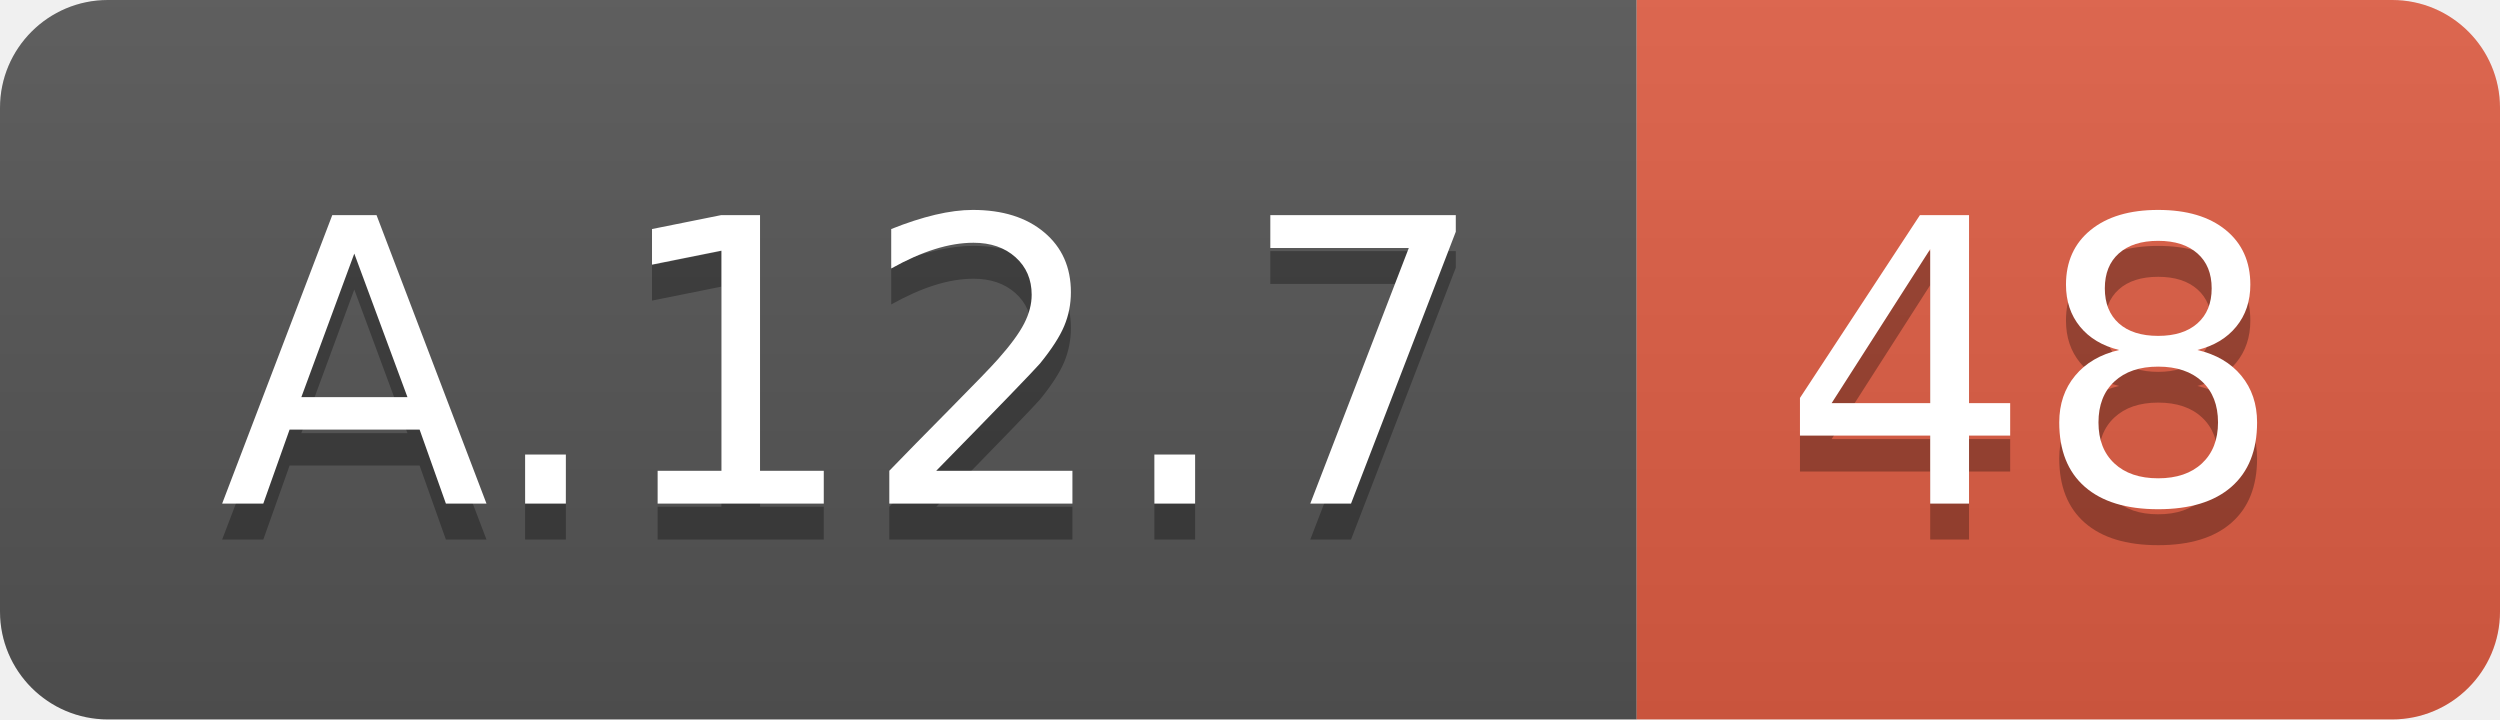
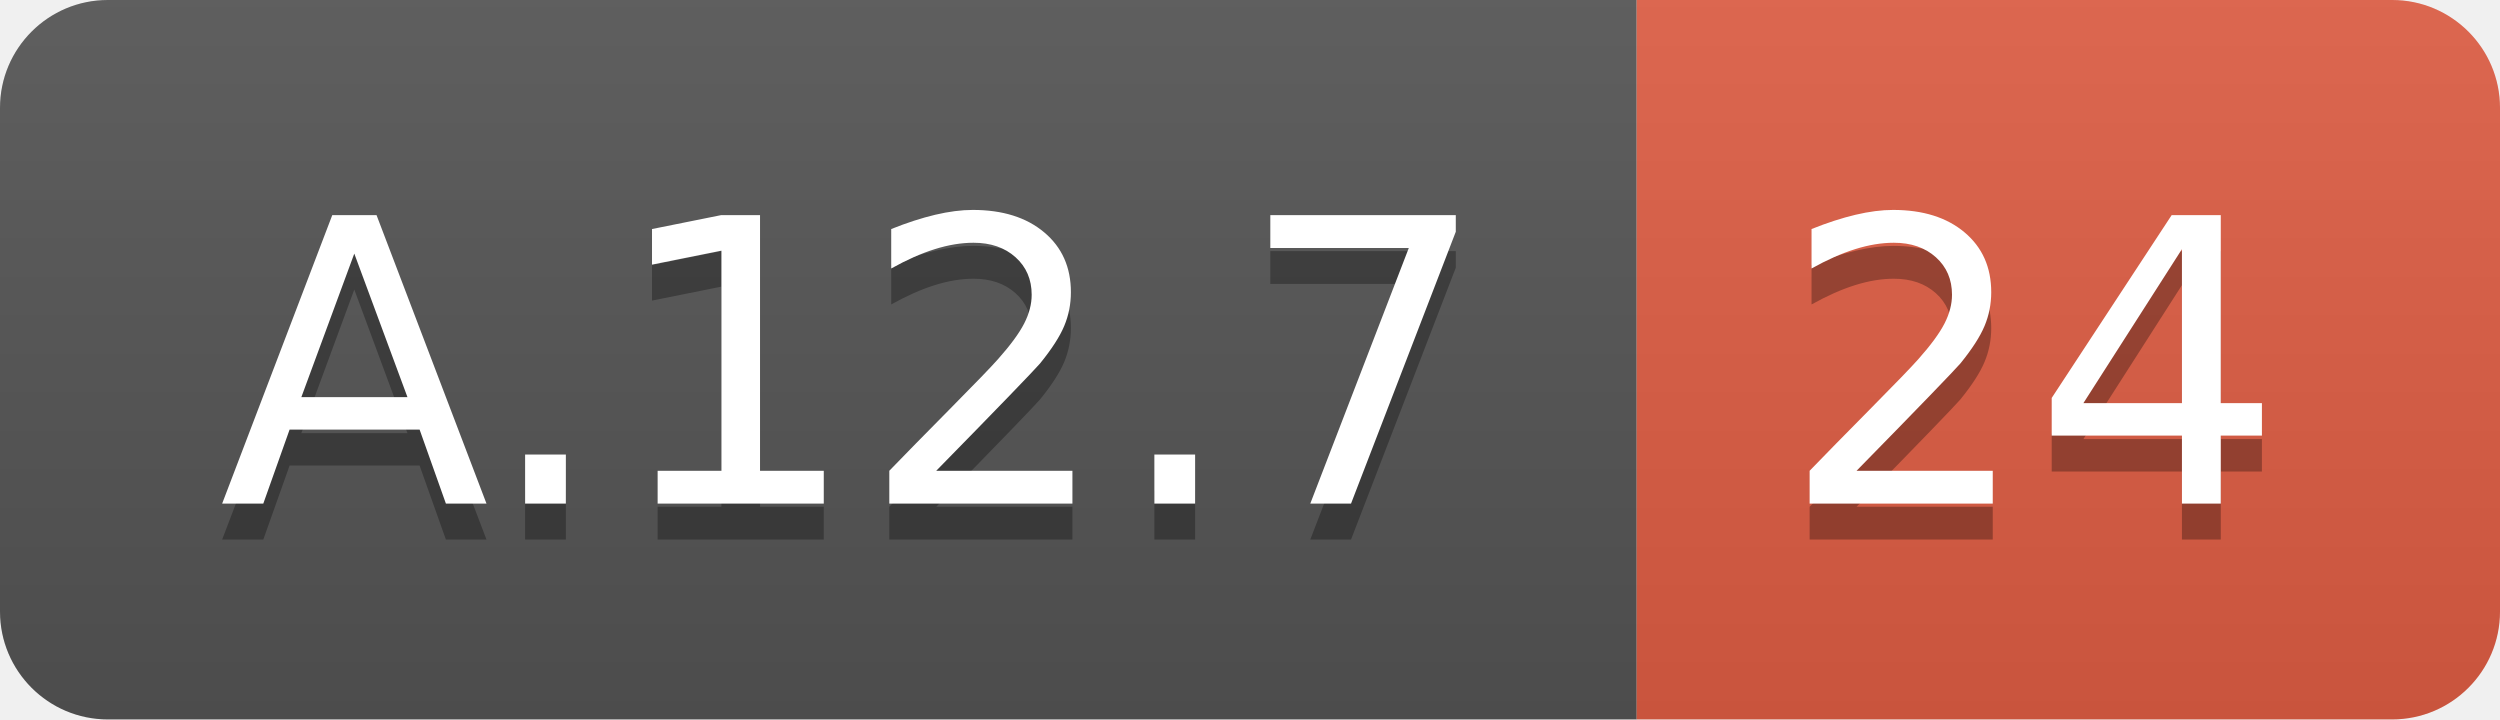
<svg xmlns="http://www.w3.org/2000/svg" width="69.5" height="20">
  <linearGradient id="smooth" x2="0" y2="100%">
    <stop offset="0" stop-color="#bbb" stop-opacity=".1" />
    <stop offset="1" stop-opacity=".1" />
  </linearGradient>
  <clipPath id="round">
    <rect width="69.5" height="20" rx="3" fill="#fff" />
  </clipPath>
  <g clip-path="url(#round)">
    <rect width="45.5" height="20" fill="#555" />
    <rect x="45.5" width="24.0" height="20" fill="#e05d44" />
    <rect width="69.5" height="20" fill="url(#smooth)" />
  </g>
  <g fill="#fff" text-anchor="middle" font-family="DejaVu Sans,Verdana,Geneva,sans-serif" font-size="110">
    <text x="237.5" y="150" fill="#010101" fill-opacity=".3" transform="scale(0.1)" textLength="355.0" lengthAdjust="spacing">A.12.7</text>
    <text x="237.5" y="140" transform="scale(0.1)" textLength="355.0" lengthAdjust="spacing">A.12.7</text>
-     <text x="565.0" y="150" fill="#010101" fill-opacity=".3" transform="scale(0.1)" textLength="140.0" lengthAdjust="spacing">48</text>
-     <text x="565.0" y="140" transform="scale(0.1)" textLength="140.0" lengthAdjust="spacing">48</text>
+     <text x="565.0" y="150" fill="#010101" fill-opacity=".3" transform="scale(0.1)" textLength="140.0" lengthAdjust="spacing">24</text>
+     <text x="565.0" y="140" transform="scale(0.1)" textLength="140.0" lengthAdjust="spacing">24</text>
  </g>
</svg>
